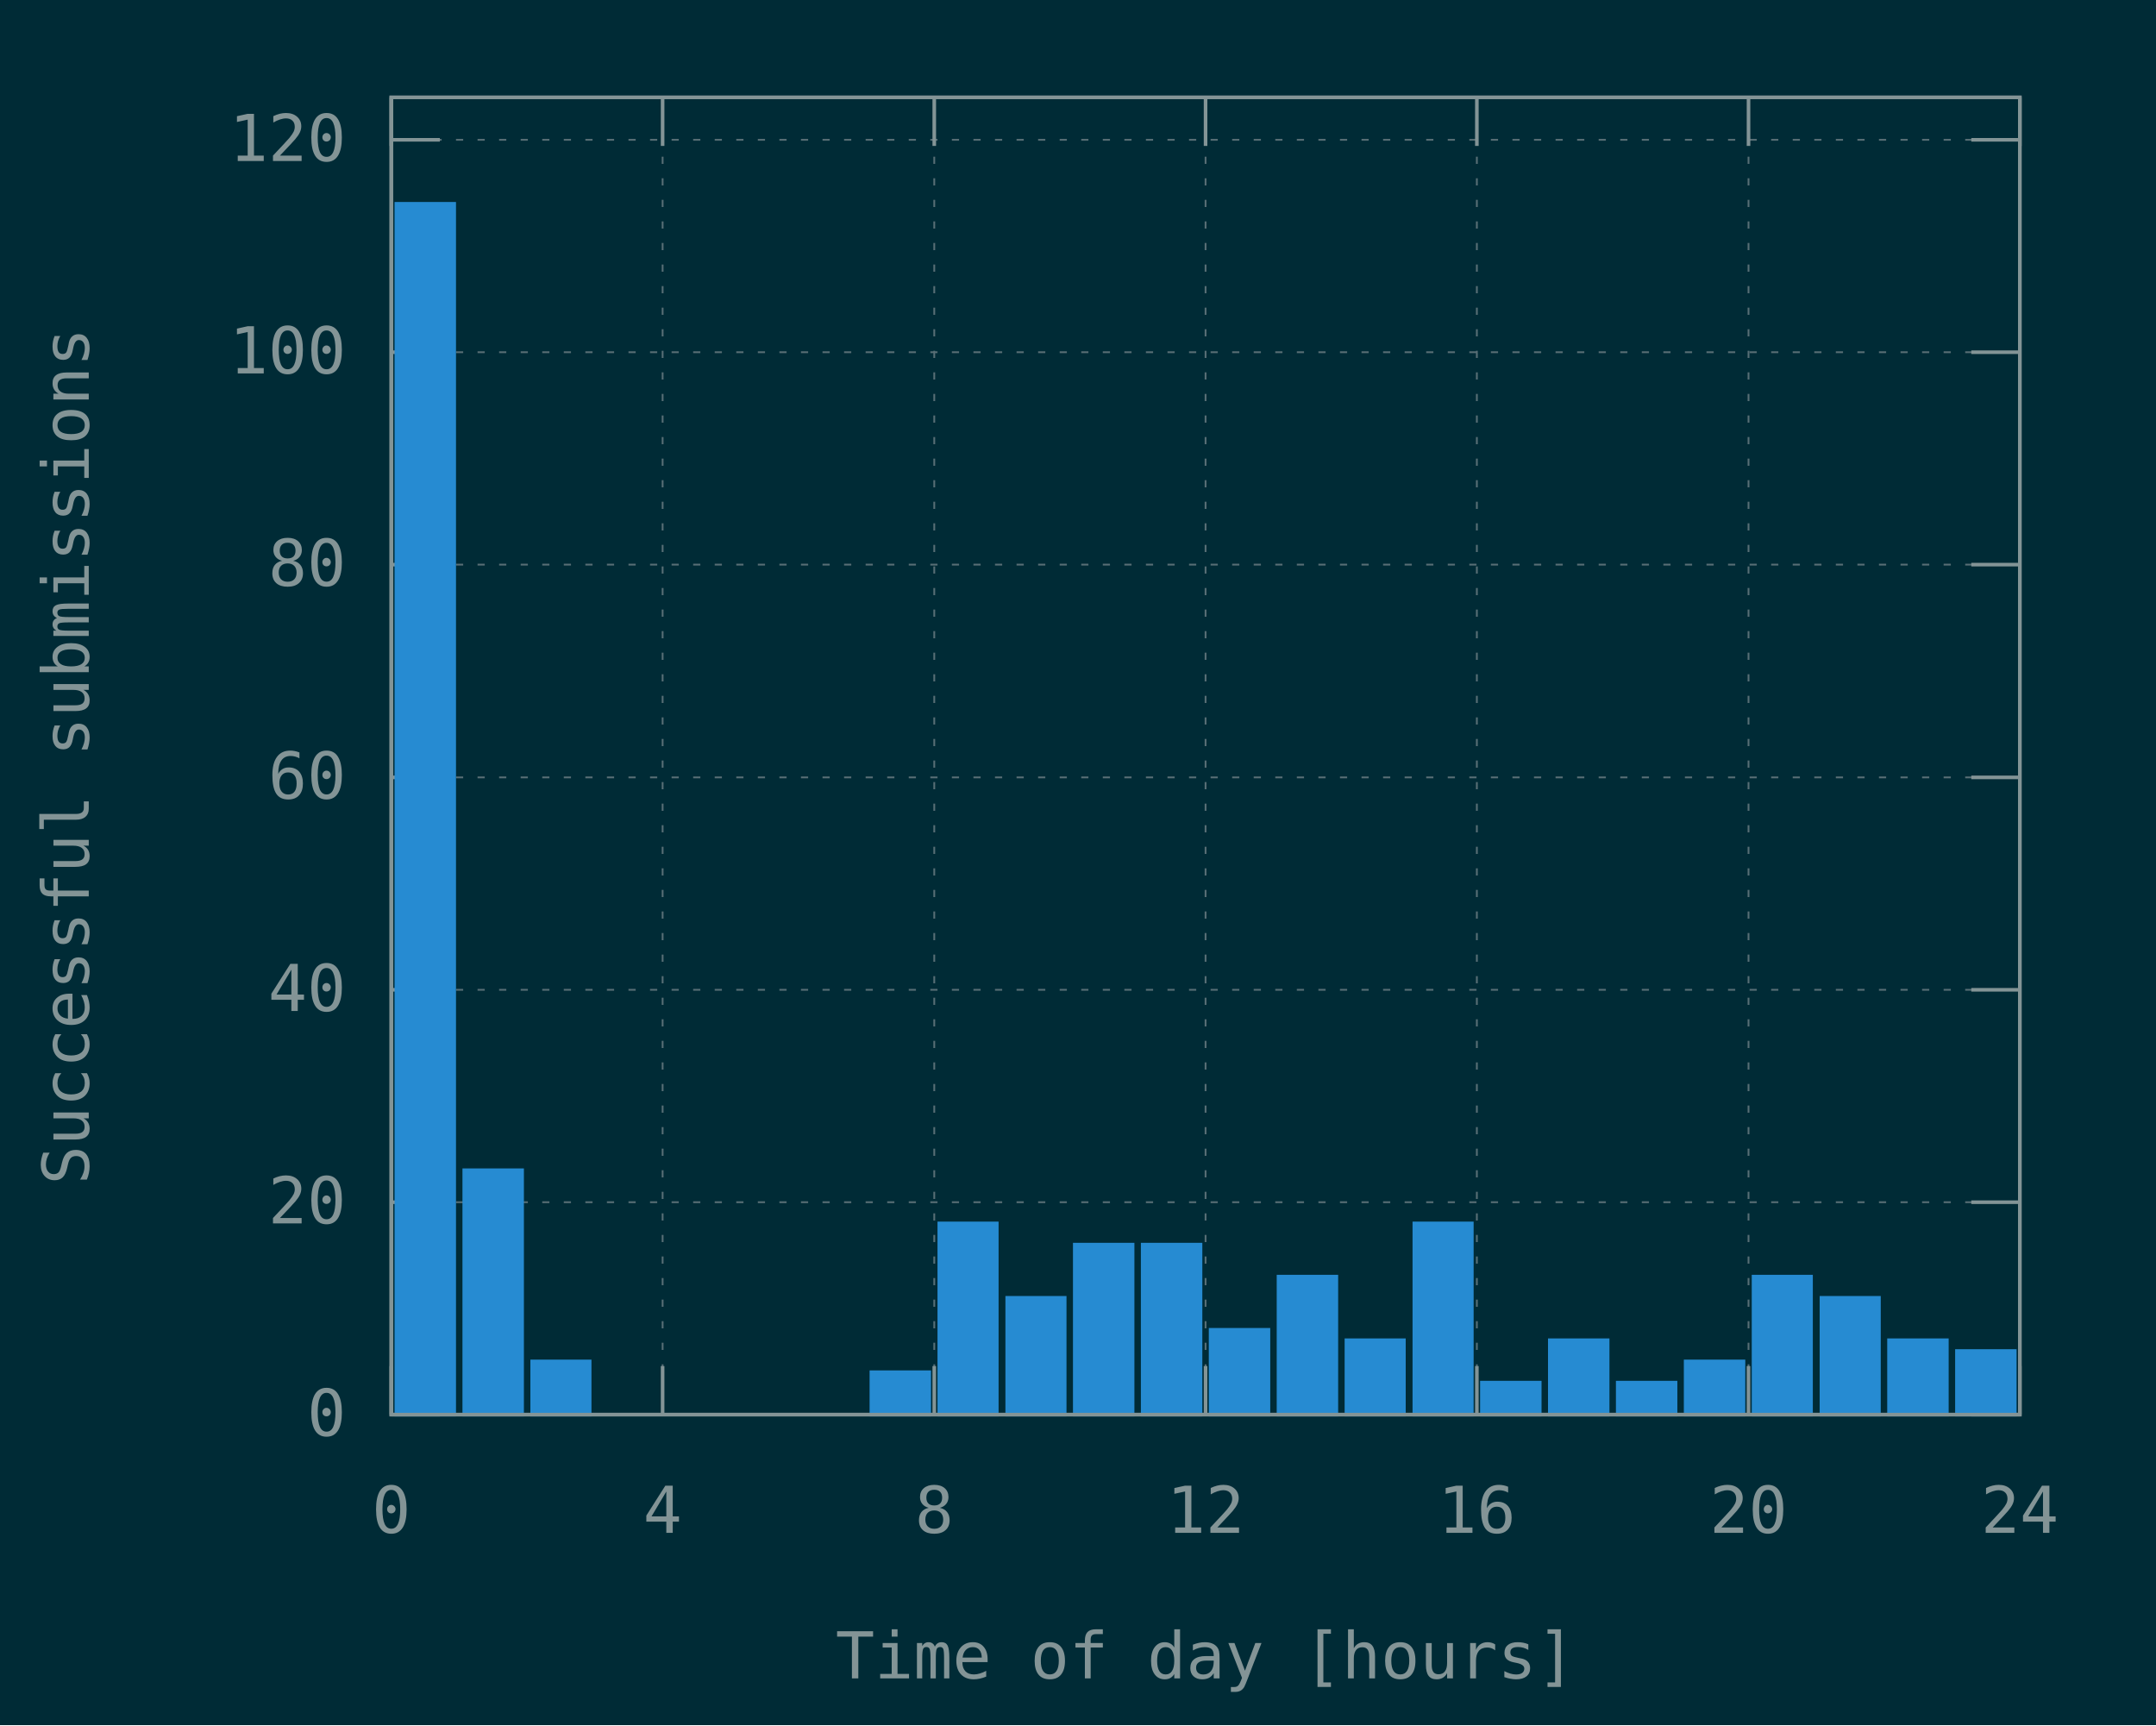
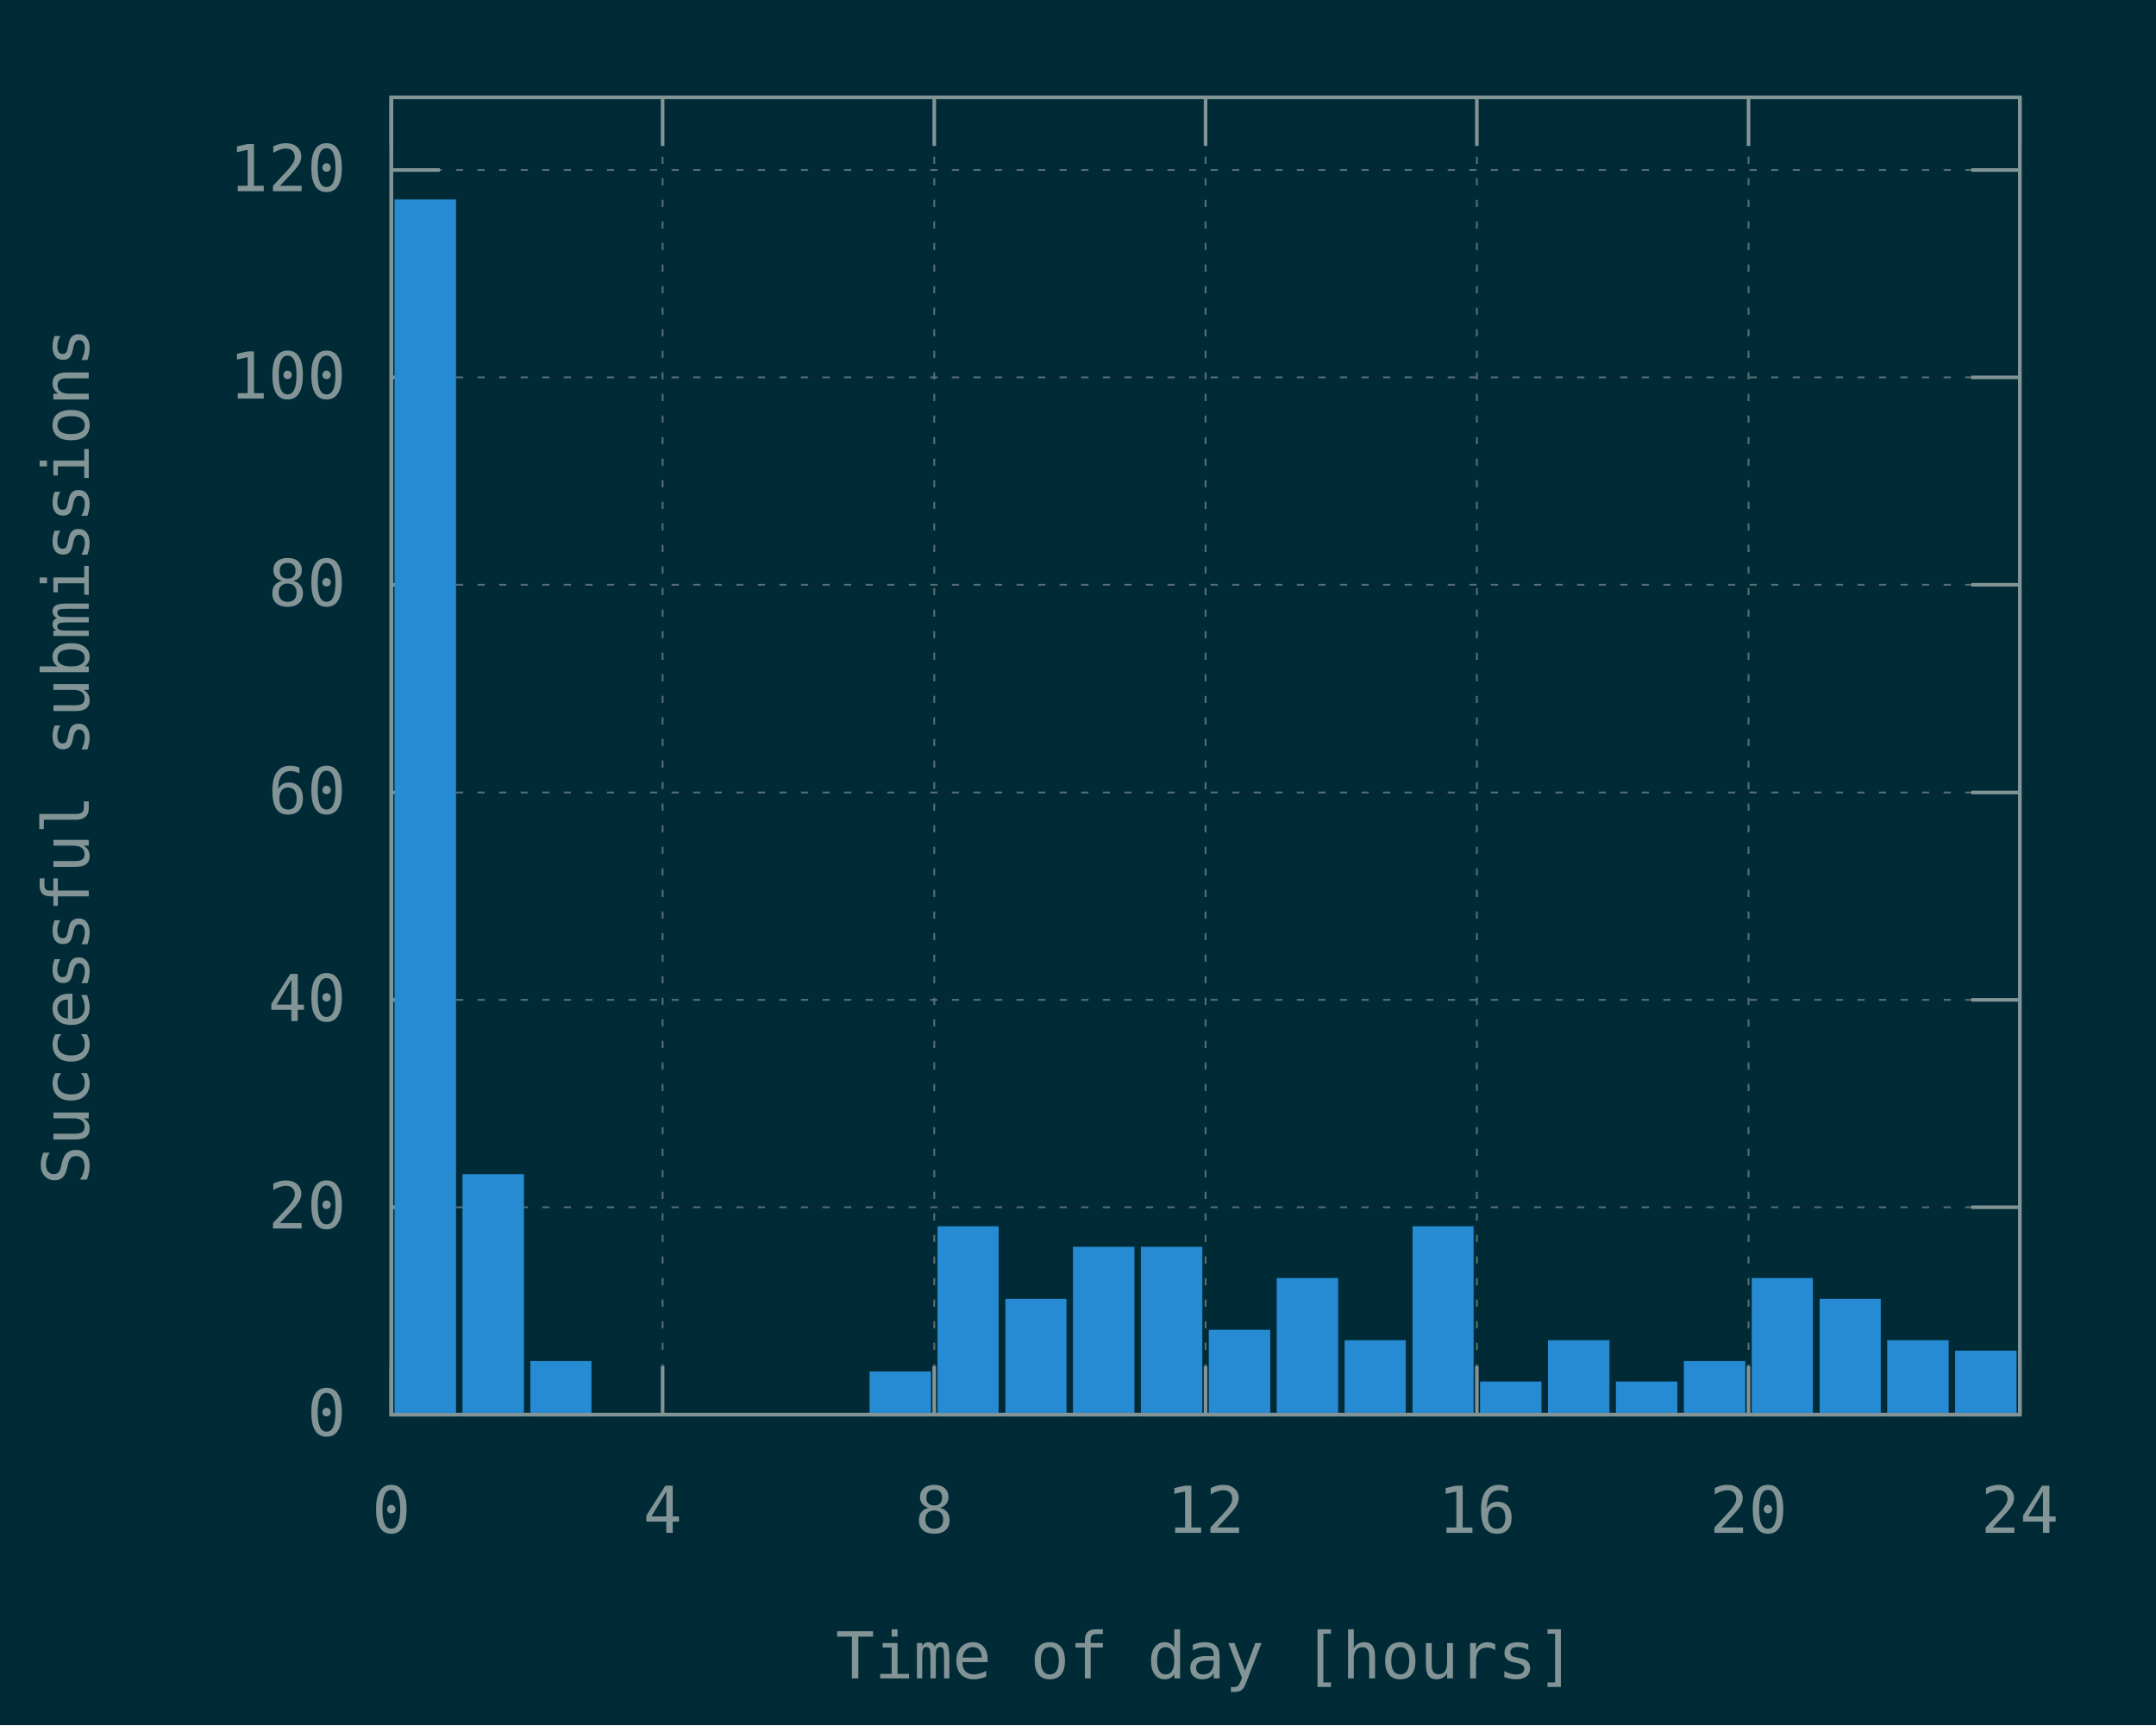
<svg xmlns="http://www.w3.org/2000/svg" xmlns:xlink="http://www.w3.org/1999/xlink" width="600" height="480" viewBox="0 0 600 480">
  <g id="gnuplot_canvas">
    <rect x="0" y="0" width="600" height="480" fill="#002b36" />
    <defs>
      <circle id="gpDot" r="0.5" stroke-width="0.5" stroke="currentColor" />
      <path id="gpPt0" stroke-width="0.148" stroke="currentColor" d="M-1,0 h2 M0,-1 v2" />
      <path id="gpPt1" stroke-width="0.148" stroke="currentColor" d="M-1,-1 L1,1 M1,-1 L-1,1" />
      <path id="gpPt2" stroke-width="0.148" stroke="currentColor" d="M-1,0 L1,0 M0,-1 L0,1 M-1,-1 L1,1 M-1,1 L1,-1" />
      <rect id="gpPt3" stroke-width="0.148" stroke="currentColor" x="-1" y="-1" width="2" height="2" />
      <rect id="gpPt4" stroke-width="0.148" stroke="currentColor" fill="currentColor" x="-1" y="-1" width="2" height="2" />
      <circle id="gpPt5" stroke-width="0.148" stroke="currentColor" cx="0" cy="0" r="1" />
      <use xlink:href="#gpPt5" id="gpPt6" fill="currentColor" stroke="none" />
      <path id="gpPt7" stroke-width="0.148" stroke="currentColor" d="M0,-1.33 L-1.33,0.67 L1.33,0.67 z" />
      <use xlink:href="#gpPt7" id="gpPt8" fill="currentColor" stroke="none" />
      <use xlink:href="#gpPt7" id="gpPt9" stroke="currentColor" transform="rotate(180)" />
      <use xlink:href="#gpPt9" id="gpPt10" fill="currentColor" stroke="none" />
      <use xlink:href="#gpPt3" id="gpPt11" stroke="currentColor" transform="rotate(45)" />
      <use xlink:href="#gpPt11" id="gpPt12" fill="currentColor" stroke="none" />
      <path id="gpPt13" stroke-width="0.148" stroke="currentColor" d="M0,1.330 L1.265,0.411 L0.782,-1.067 L-0.782,-1.076 L-1.265,0.411 z" />
      <use xlink:href="#gpPt13" id="gpPt14" fill="currentColor" stroke="none" />
      <filter id="textbox" filterUnits="objectBoundingBox" x="0" y="0" height="1" width="1">
        <feFlood flood-color="#002B36" flood-opacity="1" result="bgnd" />
        <feComposite in="SourceGraphic" in2="bgnd" operator="atop" />
      </filter>
      <filter id="greybox" filterUnits="objectBoundingBox" x="0" y="0" height="1" width="1">
        <feFlood flood-color="lightgrey" flood-opacity="1" result="grey" />
        <feComposite in="SourceGraphic" in2="grey" operator="atop" />
      </filter>
    </defs>
    <g fill="none" color="#002B36" stroke="currentColor" stroke-width="1.00" stroke-linecap="butt" stroke-linejoin="miter">
</g>
    <g fill="none" color="black" stroke="currentColor" stroke-width="1.00" stroke-linecap="butt" stroke-linejoin="miter">
</g>
    <g fill="none" color="black" stroke="rgb(131, 148, 150)" stroke-width="0.50" stroke-linecap="butt" stroke-linejoin="miter">
</g>
    <g fill="none" color="gray" stroke="currentColor" stroke-width="0.50" stroke-linecap="butt" stroke-linejoin="miter">
      <path stroke="rgb( 88, 110, 117)" stroke-dasharray="2,4" class="gridline" d="M108.9,393.6 L562.1,393.6  " />
    </g>
    <g fill="none" color="gray" stroke="rgb( 88, 110, 117)" stroke-width="1.00" stroke-linecap="butt" stroke-linejoin="miter">
</g>
    <g fill="none" color="black" stroke="currentColor" stroke-width="1.00" stroke-linecap="butt" stroke-linejoin="miter">
      <path stroke="rgb(131, 148, 150)" d="M108.9,393.6 L122.4,393.6 M562.1,393.6 L548.6,393.6  " />
      <g transform="translate(96.3,399.5)" stroke="none" fill="rgb(131,148,150)" font-family="Inconsolata" font-size="18.00" text-anchor="end">
        <text>
          <tspan font-family="Inconsolata"> 0</tspan>
        </text>
      </g>
    </g>
    <g fill="none" color="black" stroke="currentColor" stroke-width="1.00" stroke-linecap="butt" stroke-linejoin="miter">
</g>
    <g fill="none" color="black" stroke="rgb(131, 148, 150)" stroke-width="0.50" stroke-linecap="butt" stroke-linejoin="miter">
</g>
    <g fill="none" color="gray" stroke="currentColor" stroke-width="0.50" stroke-linecap="butt" stroke-linejoin="miter">
-       <path stroke="rgb( 88, 110, 117)" stroke-dasharray="2,4" class="gridline" d="M108.9,334.5 L562.1,334.5  " />
-     </g>
-     <g fill="none" color="gray" stroke="rgb( 88, 110, 117)" stroke-width="1.00" stroke-linecap="butt" stroke-linejoin="miter">
- </g>
-     <g fill="none" color="black" stroke="currentColor" stroke-width="1.00" stroke-linecap="butt" stroke-linejoin="miter">
-       <path stroke="rgb(131, 148, 150)" d="M108.9,334.5 L122.4,334.5 M562.1,334.5 L548.6,334.5  " />
-       <g transform="translate(96.3,340.4)" stroke="none" fill="rgb(131,148,150)" font-family="Inconsolata" font-size="18.00" text-anchor="end">
+       <path stroke="rgb( 88, 110, 117)" stroke-dasharray="2,4" class="gridline" d="M108.9,335.9 L562.1,335.9  " />
+     </g>
+     <g fill="none" color="gray" stroke="rgb( 88, 110, 117)" stroke-width="1.00" stroke-linecap="butt" stroke-linejoin="miter">
+ </g>
+     <g fill="none" color="black" stroke="currentColor" stroke-width="1.00" stroke-linecap="butt" stroke-linejoin="miter">
+       <path stroke="rgb(131, 148, 150)" d="M108.9,335.9 L122.4,335.9 M562.1,335.9 L548.6,335.9  " />
+       <g transform="translate(96.3,341.8)" stroke="none" fill="rgb(131,148,150)" font-family="Inconsolata" font-size="18.00" text-anchor="end">
        <text>
          <tspan font-family="Inconsolata"> 20</tspan>
        </text>
      </g>
    </g>
    <g fill="none" color="black" stroke="currentColor" stroke-width="1.00" stroke-linecap="butt" stroke-linejoin="miter">
</g>
    <g fill="none" color="black" stroke="rgb(131, 148, 150)" stroke-width="0.50" stroke-linecap="butt" stroke-linejoin="miter">
</g>
    <g fill="none" color="gray" stroke="currentColor" stroke-width="0.50" stroke-linecap="butt" stroke-linejoin="miter">
-       <path stroke="rgb( 88, 110, 117)" stroke-dasharray="2,4" class="gridline" d="M108.9,275.4 L562.1,275.4  " />
-     </g>
-     <g fill="none" color="gray" stroke="rgb( 88, 110, 117)" stroke-width="1.00" stroke-linecap="butt" stroke-linejoin="miter">
- </g>
-     <g fill="none" color="black" stroke="currentColor" stroke-width="1.00" stroke-linecap="butt" stroke-linejoin="miter">
-       <path stroke="rgb(131, 148, 150)" d="M108.9,275.4 L122.4,275.4 M562.1,275.4 L548.6,275.4  " />
-       <g transform="translate(96.3,281.3)" stroke="none" fill="rgb(131,148,150)" font-family="Inconsolata" font-size="18.00" text-anchor="end">
+       <path stroke="rgb( 88, 110, 117)" stroke-dasharray="2,4" class="gridline" d="M108.9,278.2 L562.1,278.2  " />
+     </g>
+     <g fill="none" color="gray" stroke="rgb( 88, 110, 117)" stroke-width="1.00" stroke-linecap="butt" stroke-linejoin="miter">
+ </g>
+     <g fill="none" color="black" stroke="currentColor" stroke-width="1.00" stroke-linecap="butt" stroke-linejoin="miter">
+       <path stroke="rgb(131, 148, 150)" d="M108.9,278.2 L122.4,278.2 M562.1,278.2 L548.6,278.2  " />
+       <g transform="translate(96.3,284.1)" stroke="none" fill="rgb(131,148,150)" font-family="Inconsolata" font-size="18.00" text-anchor="end">
        <text>
          <tspan font-family="Inconsolata"> 40</tspan>
        </text>
      </g>
    </g>
    <g fill="none" color="black" stroke="currentColor" stroke-width="1.00" stroke-linecap="butt" stroke-linejoin="miter">
</g>
    <g fill="none" color="black" stroke="rgb(131, 148, 150)" stroke-width="0.50" stroke-linecap="butt" stroke-linejoin="miter">
</g>
    <g fill="none" color="gray" stroke="currentColor" stroke-width="0.50" stroke-linecap="butt" stroke-linejoin="miter">
-       <path stroke="rgb( 88, 110, 117)" stroke-dasharray="2,4" class="gridline" d="M108.9,216.3 L562.1,216.3  " />
-     </g>
-     <g fill="none" color="gray" stroke="rgb( 88, 110, 117)" stroke-width="1.00" stroke-linecap="butt" stroke-linejoin="miter">
- </g>
-     <g fill="none" color="black" stroke="currentColor" stroke-width="1.00" stroke-linecap="butt" stroke-linejoin="miter">
-       <path stroke="rgb(131, 148, 150)" d="M108.9,216.3 L122.4,216.3 M562.1,216.3 L548.6,216.3  " />
-       <g transform="translate(96.3,222.2)" stroke="none" fill="rgb(131,148,150)" font-family="Inconsolata" font-size="18.00" text-anchor="end">
+       <path stroke="rgb( 88, 110, 117)" stroke-dasharray="2,4" class="gridline" d="M108.9,220.5 L562.1,220.5  " />
+     </g>
+     <g fill="none" color="gray" stroke="rgb( 88, 110, 117)" stroke-width="1.00" stroke-linecap="butt" stroke-linejoin="miter">
+ </g>
+     <g fill="none" color="black" stroke="currentColor" stroke-width="1.00" stroke-linecap="butt" stroke-linejoin="miter">
+       <path stroke="rgb(131, 148, 150)" d="M108.9,220.5 L122.4,220.5 M562.1,220.5 L548.6,220.5  " />
+       <g transform="translate(96.3,226.4)" stroke="none" fill="rgb(131,148,150)" font-family="Inconsolata" font-size="18.00" text-anchor="end">
        <text>
          <tspan font-family="Inconsolata"> 60</tspan>
        </text>
      </g>
    </g>
    <g fill="none" color="black" stroke="currentColor" stroke-width="1.00" stroke-linecap="butt" stroke-linejoin="miter">
</g>
    <g fill="none" color="black" stroke="rgb(131, 148, 150)" stroke-width="0.50" stroke-linecap="butt" stroke-linejoin="miter">
</g>
    <g fill="none" color="gray" stroke="currentColor" stroke-width="0.50" stroke-linecap="butt" stroke-linejoin="miter">
-       <path stroke="rgb( 88, 110, 117)" stroke-dasharray="2,4" class="gridline" d="M108.9,157.1 L562.1,157.1  " />
-     </g>
-     <g fill="none" color="gray" stroke="rgb( 88, 110, 117)" stroke-width="1.00" stroke-linecap="butt" stroke-linejoin="miter">
- </g>
-     <g fill="none" color="black" stroke="currentColor" stroke-width="1.00" stroke-linecap="butt" stroke-linejoin="miter">
-       <path stroke="rgb(131, 148, 150)" d="M108.9,157.1 L122.4,157.1 M562.1,157.1 L548.6,157.1  " />
-       <g transform="translate(96.3,163.0)" stroke="none" fill="rgb(131,148,150)" font-family="Inconsolata" font-size="18.00" text-anchor="end">
+       <path stroke="rgb( 88, 110, 117)" stroke-dasharray="2,4" class="gridline" d="M108.9,162.7 L562.1,162.7  " />
+     </g>
+     <g fill="none" color="gray" stroke="rgb( 88, 110, 117)" stroke-width="1.00" stroke-linecap="butt" stroke-linejoin="miter">
+ </g>
+     <g fill="none" color="black" stroke="currentColor" stroke-width="1.00" stroke-linecap="butt" stroke-linejoin="miter">
+       <path stroke="rgb(131, 148, 150)" d="M108.9,162.7 L122.4,162.7 M562.1,162.7 L548.6,162.7  " />
+       <g transform="translate(96.3,168.6)" stroke="none" fill="rgb(131,148,150)" font-family="Inconsolata" font-size="18.00" text-anchor="end">
        <text>
          <tspan font-family="Inconsolata"> 80</tspan>
        </text>
      </g>
    </g>
    <g fill="none" color="black" stroke="currentColor" stroke-width="1.00" stroke-linecap="butt" stroke-linejoin="miter">
</g>
    <g fill="none" color="black" stroke="rgb(131, 148, 150)" stroke-width="0.50" stroke-linecap="butt" stroke-linejoin="miter">
</g>
    <g fill="none" color="gray" stroke="currentColor" stroke-width="0.50" stroke-linecap="butt" stroke-linejoin="miter">
-       <path stroke="rgb( 88, 110, 117)" stroke-dasharray="2,4" class="gridline" d="M108.9,98.0 L562.1,98.0  " />
-     </g>
-     <g fill="none" color="gray" stroke="rgb( 88, 110, 117)" stroke-width="1.00" stroke-linecap="butt" stroke-linejoin="miter">
- </g>
-     <g fill="none" color="black" stroke="currentColor" stroke-width="1.00" stroke-linecap="butt" stroke-linejoin="miter">
-       <path stroke="rgb(131, 148, 150)" d="M108.9,98.0 L122.4,98.0 M562.1,98.0 L548.6,98.0  " />
-       <g transform="translate(96.3,103.9)" stroke="none" fill="rgb(131,148,150)" font-family="Inconsolata" font-size="18.00" text-anchor="end">
+       <path stroke="rgb( 88, 110, 117)" stroke-dasharray="2,4" class="gridline" d="M108.9,105.0 L562.1,105.0  " />
+     </g>
+     <g fill="none" color="gray" stroke="rgb( 88, 110, 117)" stroke-width="1.00" stroke-linecap="butt" stroke-linejoin="miter">
+ </g>
+     <g fill="none" color="black" stroke="currentColor" stroke-width="1.00" stroke-linecap="butt" stroke-linejoin="miter">
+       <path stroke="rgb(131, 148, 150)" d="M108.9,105.0 L122.4,105.0 M562.1,105.0 L548.6,105.0  " />
+       <g transform="translate(96.3,110.9)" stroke="none" fill="rgb(131,148,150)" font-family="Inconsolata" font-size="18.00" text-anchor="end">
        <text>
          <tspan font-family="Inconsolata"> 100</tspan>
        </text>
      </g>
    </g>
    <g fill="none" color="black" stroke="currentColor" stroke-width="1.00" stroke-linecap="butt" stroke-linejoin="miter">
</g>
    <g fill="none" color="black" stroke="rgb(131, 148, 150)" stroke-width="0.50" stroke-linecap="butt" stroke-linejoin="miter">
</g>
    <g fill="none" color="gray" stroke="currentColor" stroke-width="0.50" stroke-linecap="butt" stroke-linejoin="miter">
-       <path stroke="rgb( 88, 110, 117)" stroke-dasharray="2,4" class="gridline" d="M108.9,38.9 L562.1,38.9  " />
-     </g>
-     <g fill="none" color="gray" stroke="rgb( 88, 110, 117)" stroke-width="1.00" stroke-linecap="butt" stroke-linejoin="miter">
- </g>
-     <g fill="none" color="black" stroke="currentColor" stroke-width="1.00" stroke-linecap="butt" stroke-linejoin="miter">
-       <path stroke="rgb(131, 148, 150)" d="M108.9,38.9 L122.4,38.9 M562.1,38.9 L548.6,38.9  " />
-       <g transform="translate(96.3,44.8)" stroke="none" fill="rgb(131,148,150)" font-family="Inconsolata" font-size="18.00" text-anchor="end">
+       <path stroke="rgb( 88, 110, 117)" stroke-dasharray="2,4" class="gridline" d="M108.9,47.3 L562.1,47.3  " />
+     </g>
+     <g fill="none" color="gray" stroke="rgb( 88, 110, 117)" stroke-width="1.00" stroke-linecap="butt" stroke-linejoin="miter">
+ </g>
+     <g fill="none" color="black" stroke="currentColor" stroke-width="1.00" stroke-linecap="butt" stroke-linejoin="miter">
+       <path stroke="rgb(131, 148, 150)" d="M108.9,47.3 L122.4,47.3 M562.1,47.3 L548.6,47.3  " />
+       <g transform="translate(96.3,53.2)" stroke="none" fill="rgb(131,148,150)" font-family="Inconsolata" font-size="18.00" text-anchor="end">
        <text>
          <tspan font-family="Inconsolata"> 120</tspan>
        </text>
      </g>
    </g>
    <g fill="none" color="black" stroke="currentColor" stroke-width="1.00" stroke-linecap="butt" stroke-linejoin="miter">
</g>
    <g fill="none" color="black" stroke="rgb(131, 148, 150)" stroke-width="0.50" stroke-linecap="butt" stroke-linejoin="miter">
</g>
    <g fill="none" color="gray" stroke="currentColor" stroke-width="0.50" stroke-linecap="butt" stroke-linejoin="miter">
      <path stroke="rgb( 88, 110, 117)" stroke-dasharray="2,4" class="gridline" d="M108.9,393.6 L108.9,27.1  " />
    </g>
    <g fill="none" color="gray" stroke="rgb( 88, 110, 117)" stroke-width="1.00" stroke-linecap="butt" stroke-linejoin="miter">
</g>
    <g fill="none" color="black" stroke="currentColor" stroke-width="1.00" stroke-linecap="butt" stroke-linejoin="miter">
      <path stroke="rgb(131, 148, 150)" d="M108.9,393.6 L108.9,380.1 M108.9,27.1 L108.9,40.6  " />
      <g transform="translate(108.9,426.5)" stroke="none" fill="rgb(131,148,150)" font-family="Inconsolata" font-size="18.00" text-anchor="middle">
        <text>
          <tspan font-family="Inconsolata"> 0</tspan>
        </text>
      </g>
    </g>
    <g fill="none" color="black" stroke="currentColor" stroke-width="1.00" stroke-linecap="butt" stroke-linejoin="miter">
</g>
    <g fill="none" color="black" stroke="rgb(131, 148, 150)" stroke-width="0.50" stroke-linecap="butt" stroke-linejoin="miter">
</g>
    <g fill="none" color="gray" stroke="currentColor" stroke-width="0.50" stroke-linecap="butt" stroke-linejoin="miter">
      <path stroke="rgb( 88, 110, 117)" stroke-dasharray="2,4" class="gridline" d="M184.4,393.6 L184.4,27.1  " />
    </g>
    <g fill="none" color="gray" stroke="rgb( 88, 110, 117)" stroke-width="1.00" stroke-linecap="butt" stroke-linejoin="miter">
</g>
    <g fill="none" color="black" stroke="currentColor" stroke-width="1.00" stroke-linecap="butt" stroke-linejoin="miter">
      <path stroke="rgb(131, 148, 150)" d="M184.4,393.6 L184.4,380.1 M184.4,27.1 L184.4,40.6  " />
      <g transform="translate(184.4,426.5)" stroke="none" fill="rgb(131,148,150)" font-family="Inconsolata" font-size="18.00" text-anchor="middle">
        <text>
          <tspan font-family="Inconsolata"> 4</tspan>
        </text>
      </g>
    </g>
    <g fill="none" color="black" stroke="currentColor" stroke-width="1.00" stroke-linecap="butt" stroke-linejoin="miter">
</g>
    <g fill="none" color="black" stroke="rgb(131, 148, 150)" stroke-width="0.50" stroke-linecap="butt" stroke-linejoin="miter">
</g>
    <g fill="none" color="gray" stroke="currentColor" stroke-width="0.50" stroke-linecap="butt" stroke-linejoin="miter">
      <path stroke="rgb( 88, 110, 117)" stroke-dasharray="2,4" class="gridline" d="M260.0,393.6 L260.0,27.1  " />
    </g>
    <g fill="none" color="gray" stroke="rgb( 88, 110, 117)" stroke-width="1.00" stroke-linecap="butt" stroke-linejoin="miter">
</g>
    <g fill="none" color="black" stroke="currentColor" stroke-width="1.00" stroke-linecap="butt" stroke-linejoin="miter">
      <path stroke="rgb(131, 148, 150)" d="M260.0,393.6 L260.0,380.1 M260.0,27.1 L260.0,40.6  " />
      <g transform="translate(260.0,426.5)" stroke="none" fill="rgb(131,148,150)" font-family="Inconsolata" font-size="18.00" text-anchor="middle">
        <text>
          <tspan font-family="Inconsolata"> 8</tspan>
        </text>
      </g>
    </g>
    <g fill="none" color="black" stroke="currentColor" stroke-width="1.00" stroke-linecap="butt" stroke-linejoin="miter">
</g>
    <g fill="none" color="black" stroke="rgb(131, 148, 150)" stroke-width="0.50" stroke-linecap="butt" stroke-linejoin="miter">
</g>
    <g fill="none" color="gray" stroke="currentColor" stroke-width="0.50" stroke-linecap="butt" stroke-linejoin="miter">
      <path stroke="rgb( 88, 110, 117)" stroke-dasharray="2,4" class="gridline" d="M335.5,393.6 L335.5,27.1  " />
    </g>
    <g fill="none" color="gray" stroke="rgb( 88, 110, 117)" stroke-width="1.00" stroke-linecap="butt" stroke-linejoin="miter">
</g>
    <g fill="none" color="black" stroke="currentColor" stroke-width="1.00" stroke-linecap="butt" stroke-linejoin="miter">
      <path stroke="rgb(131, 148, 150)" d="M335.5,393.6 L335.5,380.1 M335.5,27.1 L335.5,40.6  " />
      <g transform="translate(335.5,426.5)" stroke="none" fill="rgb(131,148,150)" font-family="Inconsolata" font-size="18.00" text-anchor="middle">
        <text>
          <tspan font-family="Inconsolata"> 12</tspan>
        </text>
      </g>
    </g>
    <g fill="none" color="black" stroke="currentColor" stroke-width="1.00" stroke-linecap="butt" stroke-linejoin="miter">
</g>
    <g fill="none" color="black" stroke="rgb(131, 148, 150)" stroke-width="0.50" stroke-linecap="butt" stroke-linejoin="miter">
</g>
    <g fill="none" color="gray" stroke="currentColor" stroke-width="0.50" stroke-linecap="butt" stroke-linejoin="miter">
      <path stroke="rgb( 88, 110, 117)" stroke-dasharray="2,4" class="gridline" d="M411.0,393.6 L411.0,27.1  " />
    </g>
    <g fill="none" color="gray" stroke="rgb( 88, 110, 117)" stroke-width="1.00" stroke-linecap="butt" stroke-linejoin="miter">
</g>
    <g fill="none" color="black" stroke="currentColor" stroke-width="1.00" stroke-linecap="butt" stroke-linejoin="miter">
      <path stroke="rgb(131, 148, 150)" d="M411.0,393.6 L411.0,380.1 M411.0,27.1 L411.0,40.6  " />
      <g transform="translate(411.0,426.5)" stroke="none" fill="rgb(131,148,150)" font-family="Inconsolata" font-size="18.00" text-anchor="middle">
        <text>
          <tspan font-family="Inconsolata"> 16</tspan>
        </text>
      </g>
    </g>
    <g fill="none" color="black" stroke="currentColor" stroke-width="1.00" stroke-linecap="butt" stroke-linejoin="miter">
</g>
    <g fill="none" color="black" stroke="rgb(131, 148, 150)" stroke-width="0.50" stroke-linecap="butt" stroke-linejoin="miter">
</g>
    <g fill="none" color="gray" stroke="currentColor" stroke-width="0.50" stroke-linecap="butt" stroke-linejoin="miter">
      <path stroke="rgb( 88, 110, 117)" stroke-dasharray="2,4" class="gridline" d="M486.6,393.6 L486.6,40.6 L486.6,27.1  " />
    </g>
    <g fill="none" color="gray" stroke="rgb( 88, 110, 117)" stroke-width="1.00" stroke-linecap="butt" stroke-linejoin="miter">
</g>
    <g fill="none" color="black" stroke="currentColor" stroke-width="1.00" stroke-linecap="butt" stroke-linejoin="miter">
      <path stroke="rgb(131, 148, 150)" d="M486.6,393.6 L486.6,380.1 M486.6,27.1 L486.6,40.6  " />
      <g transform="translate(486.6,426.5)" stroke="none" fill="rgb(131,148,150)" font-family="Inconsolata" font-size="18.00" text-anchor="middle">
        <text>
          <tspan font-family="Inconsolata"> 20</tspan>
        </text>
      </g>
    </g>
    <g fill="none" color="black" stroke="currentColor" stroke-width="1.00" stroke-linecap="butt" stroke-linejoin="miter">
</g>
    <g fill="none" color="black" stroke="rgb(131, 148, 150)" stroke-width="0.50" stroke-linecap="butt" stroke-linejoin="miter">
</g>
    <g fill="none" color="gray" stroke="currentColor" stroke-width="0.50" stroke-linecap="butt" stroke-linejoin="miter">
      <path stroke="rgb( 88, 110, 117)" stroke-dasharray="2,4" class="gridline" d="M562.1,393.6 L562.1,27.1  " />
    </g>
    <g fill="none" color="gray" stroke="rgb( 88, 110, 117)" stroke-width="1.00" stroke-linecap="butt" stroke-linejoin="miter">
</g>
    <g fill="none" color="black" stroke="currentColor" stroke-width="1.00" stroke-linecap="butt" stroke-linejoin="miter">
      <path stroke="rgb(131, 148, 150)" d="M562.1,393.6 L562.1,380.1 M562.1,27.1 L562.1,40.6  " />
      <g transform="translate(562.1,426.5)" stroke="none" fill="rgb(131,148,150)" font-family="Inconsolata" font-size="18.00" text-anchor="middle">
        <text>
          <tspan font-family="Inconsolata"> 24</tspan>
        </text>
      </g>
    </g>
    <g fill="none" color="black" stroke="currentColor" stroke-width="1.00" stroke-linecap="butt" stroke-linejoin="miter">
</g>
    <g fill="none" color="black" stroke="currentColor" stroke-width="1.00" stroke-linecap="butt" stroke-linejoin="miter">
      <path stroke="rgb(131, 148, 150)" d="M108.9,27.1 L108.9,393.6 L562.1,393.6 L562.1,27.1 L108.9,27.1 Z  " />
    </g>
    <g fill="none" color="black" stroke="currentColor" stroke-width="1.00" stroke-linecap="butt" stroke-linejoin="miter">
      <g transform="translate(24.7,210.4) rotate(270)" stroke="none" fill="rgb(131,148,150)" font-family="Inconsolata" font-size="18.00" text-anchor="middle">
        <text>
          <tspan font-family="Inconsolata">Successful submissions</tspan>
        </text>
      </g>
    </g>
    <g fill="none" color="black" stroke="currentColor" stroke-width="1.00" stroke-linecap="butt" stroke-linejoin="miter">
      <g transform="translate(335.5,467.0)" stroke="none" fill="rgb(131,148,150)" font-family="Inconsolata" font-size="18.00" text-anchor="middle">
        <text>
          <tspan font-family="Inconsolata">Time of day [hours]</tspan>
        </text>
      </g>
    </g>
    <g fill="none" color="black" stroke="currentColor" stroke-width="1.00" stroke-linecap="butt" stroke-linejoin="miter">
</g>
    <g id="gnuplot_plot_1">
      <g fill="none" color="black" stroke="currentColor" stroke-width="1.00" stroke-linecap="butt" stroke-linejoin="miter">
        <g stroke="none" shape-rendering="crispEdges">
-           <polygon fill="rgb( 38, 139, 210)" points="110.3,393.6 126.5,393.6 126.5,56.6 110.3,56.6 " />
-         </g>
-         <path stroke="rgb( 38, 139, 210)" d="M110.3,393.6 L110.3,56.7 L126.4,56.7 L126.4,393.6 L110.3,393.6 Z  " />
-         <g stroke="none" shape-rendering="crispEdges">
-           <polygon fill="rgb( 38, 139, 210)" points="129.2,393.6 145.4,393.6 145.4,325.5 129.2,325.5 " />
-         </g>
-         <path stroke="rgb( 38, 139, 210)" d="M129.2,393.6 L129.2,325.6 L145.3,325.6 L145.3,393.6 L129.2,393.6 Z  " />
-         <g stroke="none" shape-rendering="crispEdges">
-           <polygon fill="rgb( 38, 139, 210)" points="148.1,393.6 164.2,393.6 164.2,378.7 148.1,378.7 " />
-         </g>
-         <path stroke="rgb( 38, 139, 210)" d="M148.1,393.6 L148.1,378.8 L164.1,378.8 L164.1,393.6 L148.1,393.6 Z  " />
-         <g stroke="none" shape-rendering="crispEdges">
-           <polygon fill="rgb( 38, 139, 210)" points="242.5,393.6 258.7,393.6 258.7,381.7 242.5,381.7 " />
-         </g>
-         <path stroke="rgb( 38, 139, 210)" d="M242.5,393.6 L242.5,381.8 L258.6,381.8 L258.6,393.6 L242.5,393.6 Z  " />
-         <g stroke="none" shape-rendering="crispEdges">
-           <polygon fill="rgb( 38, 139, 210)" points="261.4,393.6 277.5,393.6 277.5,340.3 261.4,340.3 " />
-         </g>
-         <path stroke="rgb( 38, 139, 210)" d="M261.4,393.6 L261.4,340.4 L277.4,340.4 L277.4,393.6 L261.4,393.6 Z  " />
-         <g stroke="none" shape-rendering="crispEdges">
-           <polygon fill="rgb( 38, 139, 210)" points="280.3,393.6 296.4,393.6 296.4,361.0 280.3,361.0 " />
-         </g>
-         <path stroke="rgb( 38, 139, 210)" d="M280.3,393.6 L280.3,361.1 L296.3,361.1 L296.3,393.6 L280.3,393.6 Z  " />
-         <g stroke="none" shape-rendering="crispEdges">
-           <polygon fill="rgb( 38, 139, 210)" points="299.1,393.6 315.3,393.6 315.3,346.2 299.1,346.2 " />
-         </g>
-         <path stroke="rgb( 38, 139, 210)" d="M299.1,393.6 L299.1,346.3 L315.2,346.3 L315.2,393.6 L299.1,393.6 Z  " />
-         <g stroke="none" shape-rendering="crispEdges">
-           <polygon fill="rgb( 38, 139, 210)" points="318.0,393.6 334.2,393.6 334.2,346.2 318.0,346.2 " />
-         </g>
-         <path stroke="rgb( 38, 139, 210)" d="M318.0,393.6 L318.0,346.3 L334.1,346.3 L334.1,393.6 L318.0,393.6 Z  " />
-         <g stroke="none" shape-rendering="crispEdges">
-           <polygon fill="rgb( 38, 139, 210)" points="336.9,393.6 353.1,393.6 353.1,369.9 336.9,369.9 " />
-         </g>
-         <path stroke="rgb( 38, 139, 210)" d="M336.9,393.6 L336.9,370.0 L353.0,370.0 L353.0,393.6 L336.9,393.6 Z  " />
-         <g stroke="none" shape-rendering="crispEdges">
-           <polygon fill="rgb( 38, 139, 210)" points="355.8,393.6 372.0,393.6 372.0,355.1 355.8,355.1 " />
-         </g>
-         <path stroke="rgb( 38, 139, 210)" d="M355.8,393.6 L355.8,355.2 L371.9,355.2 L371.9,393.6 L355.8,393.6 Z  " />
-         <g stroke="none" shape-rendering="crispEdges">
-           <polygon fill="rgb( 38, 139, 210)" points="374.7,393.6 390.8,393.6 390.8,372.8 374.7,372.8 " />
-         </g>
-         <path stroke="rgb( 38, 139, 210)" d="M374.7,393.6 L374.7,372.9 L390.7,372.9 L390.7,393.6 L374.7,393.6 Z  " />
-         <g stroke="none" shape-rendering="crispEdges">
-           <polygon fill="rgb( 38, 139, 210)" points="393.6,393.6 409.7,393.6 409.7,340.3 393.6,340.3 " />
-         </g>
-         <path stroke="rgb( 38, 139, 210)" d="M393.6,393.6 L393.6,340.4 L409.6,340.4 L409.6,393.6 L393.6,393.6 Z  " />
-         <g stroke="none" shape-rendering="crispEdges">
-           <polygon fill="rgb( 38, 139, 210)" points="412.4,393.6 428.6,393.6 428.6,384.6 412.4,384.6 " />
-         </g>
-         <path stroke="rgb( 38, 139, 210)" d="M412.4,393.6 L412.4,384.7 L428.5,384.7 L428.5,393.6 L412.4,393.6 Z  " />
-         <g stroke="none" shape-rendering="crispEdges">
-           <polygon fill="rgb( 38, 139, 210)" points="431.3,393.6 447.5,393.6 447.5,372.8 431.3,372.8 " />
-         </g>
-         <path stroke="rgb( 38, 139, 210)" d="M431.3,393.6 L431.3,372.9 L447.4,372.9 L447.4,393.6 L431.3,393.6 Z  " />
-         <g stroke="none" shape-rendering="crispEdges">
-           <polygon fill="rgb( 38, 139, 210)" points="450.2,393.6 466.4,393.6 466.4,384.6 450.2,384.6 " />
-         </g>
-         <path stroke="rgb( 38, 139, 210)" d="M450.2,393.6 L450.2,384.7 L466.3,384.7 L466.3,393.6 L450.2,393.6 Z  " />
-         <g stroke="none" shape-rendering="crispEdges">
-           <polygon fill="rgb( 38, 139, 210)" points="469.1,393.6 485.3,393.6 485.3,378.7 469.1,378.7 " />
-         </g>
-         <path stroke="rgb( 38, 139, 210)" d="M469.1,393.6 L469.1,378.8 L485.2,378.8 L485.2,393.6 L469.1,393.6 Z  " />
-         <g stroke="none" shape-rendering="crispEdges">
-           <polygon fill="rgb( 38, 139, 210)" points="488.0,393.6 504.1,393.6 504.1,355.1 488.0,355.1 " />
-         </g>
-         <path stroke="rgb( 38, 139, 210)" d="M488.0,393.6 L488.0,355.2 L504.0,355.2 L504.0,393.6 L488.0,393.6 Z  " />
-         <g stroke="none" shape-rendering="crispEdges">
-           <polygon fill="rgb( 38, 139, 210)" points="506.9,393.6 523.0,393.6 523.0,361.0 506.9,361.0 " />
-         </g>
-         <path stroke="rgb( 38, 139, 210)" d="M506.9,393.6 L506.9,361.1 L522.9,361.1 L522.9,393.6 L506.9,393.6 Z  " />
-         <g stroke="none" shape-rendering="crispEdges">
-           <polygon fill="rgb( 38, 139, 210)" points="525.7,393.6 541.9,393.6 541.9,372.8 525.7,372.8 " />
-         </g>
-         <path stroke="rgb( 38, 139, 210)" d="M525.7,393.6 L525.7,372.9 L541.8,372.9 L541.8,393.6 L525.7,393.6 Z  " />
-         <g stroke="none" shape-rendering="crispEdges">
-           <polygon fill="rgb( 38, 139, 210)" points="544.6,393.6 560.8,393.6 560.8,375.8 544.6,375.8 " />
-         </g>
-         <path stroke="rgb( 38, 139, 210)" d="M544.6,393.6 L544.6,375.9 L560.7,375.9 L560.7,393.6 L544.6,393.6 Z  " />
+           <polygon fill="rgb( 38, 139, 210)" points="110.3,393.6 126.5,393.6 126.5,55.9 110.3,55.9 " />
+         </g>
+         <path stroke="rgb( 38, 139, 210)" d="M110.3,393.6 L110.3,56.0 L126.4,56.0 L126.4,393.6 L110.3,393.6 Z  " />
+         <g stroke="none" shape-rendering="crispEdges">
+           <polygon fill="rgb( 38, 139, 210)" points="129.2,393.6 145.4,393.6 145.4,327.1 129.2,327.1 " />
+         </g>
+         <path stroke="rgb( 38, 139, 210)" d="M129.2,393.6 L129.2,327.2 L145.3,327.2 L145.3,393.6 L129.2,393.6 Z  " />
+         <g stroke="none" shape-rendering="crispEdges">
+           <polygon fill="rgb( 38, 139, 210)" points="148.1,393.6 164.2,393.6 164.2,379.1 148.1,379.1 " />
+         </g>
+         <path stroke="rgb( 38, 139, 210)" d="M148.1,393.6 L148.1,379.2 L164.1,379.2 L164.1,393.6 L148.1,393.6 Z  " />
+         <g stroke="none" shape-rendering="crispEdges">
+           <polygon fill="rgb( 38, 139, 210)" points="242.5,393.6 258.7,393.6 258.7,382.0 242.5,382.0 " />
+         </g>
+         <path stroke="rgb( 38, 139, 210)" d="M242.5,393.6 L242.5,382.1 L258.6,382.1 L258.6,393.6 L242.5,393.6 Z  " />
+         <g stroke="none" shape-rendering="crispEdges">
+           <polygon fill="rgb( 38, 139, 210)" points="261.4,393.6 277.5,393.6 277.5,341.6 261.4,341.6 " />
+         </g>
+         <path stroke="rgb( 38, 139, 210)" d="M261.4,393.6 L261.4,341.7 L277.4,341.7 L277.4,393.6 L261.4,393.6 Z  " />
+         <g stroke="none" shape-rendering="crispEdges">
+           <polygon fill="rgb( 38, 139, 210)" points="280.3,393.6 296.4,393.6 296.4,361.8 280.3,361.8 " />
+         </g>
+         <path stroke="rgb( 38, 139, 210)" d="M280.3,393.6 L280.3,361.9 L296.3,361.9 L296.3,393.6 L280.3,393.6 Z  " />
+         <g stroke="none" shape-rendering="crispEdges">
+           <polygon fill="rgb( 38, 139, 210)" points="299.1,393.6 315.3,393.6 315.3,347.3 299.1,347.3 " />
+         </g>
+         <path stroke="rgb( 38, 139, 210)" d="M299.1,393.6 L299.1,347.4 L315.2,347.4 L315.2,393.6 L299.1,393.6 Z  " />
+         <g stroke="none" shape-rendering="crispEdges">
+           <polygon fill="rgb( 38, 139, 210)" points="318.0,393.6 334.2,393.6 334.2,347.3 318.0,347.3 " />
+         </g>
+         <path stroke="rgb( 38, 139, 210)" d="M318.0,393.6 L318.0,347.4 L334.1,347.4 L334.1,393.6 L318.0,393.6 Z  " />
+         <g stroke="none" shape-rendering="crispEdges">
+           <polygon fill="rgb( 38, 139, 210)" points="336.9,393.6 353.1,393.6 353.1,370.4 336.9,370.4 " />
+         </g>
+         <path stroke="rgb( 38, 139, 210)" d="M336.9,393.6 L336.9,370.5 L353.0,370.5 L353.0,393.6 L336.9,393.6 Z  " />
+         <g stroke="none" shape-rendering="crispEdges">
+           <polygon fill="rgb( 38, 139, 210)" points="355.8,393.6 372.0,393.6 372.0,356.0 355.8,356.0 " />
+         </g>
+         <path stroke="rgb( 38, 139, 210)" d="M355.8,393.6 L355.8,356.1 L371.9,356.1 L371.9,393.6 L355.8,393.6 Z  " />
+         <g stroke="none" shape-rendering="crispEdges">
+           <polygon fill="rgb( 38, 139, 210)" points="374.7,393.6 390.8,393.6 390.8,373.3 374.7,373.3 " />
+         </g>
+         <path stroke="rgb( 38, 139, 210)" d="M374.7,393.6 L374.7,373.4 L390.7,373.4 L390.7,393.6 L374.7,393.6 Z  " />
+         <g stroke="none" shape-rendering="crispEdges">
+           <polygon fill="rgb( 38, 139, 210)" points="393.6,393.6 409.7,393.6 409.7,341.6 393.6,341.6 " />
+         </g>
+         <path stroke="rgb( 38, 139, 210)" d="M393.6,393.6 L393.6,341.7 L409.6,341.7 L409.6,393.6 L393.6,393.6 Z  " />
+         <g stroke="none" shape-rendering="crispEdges">
+           <polygon fill="rgb( 38, 139, 210)" points="412.4,393.6 428.6,393.6 428.6,384.8 412.4,384.8 " />
+         </g>
+         <path stroke="rgb( 38, 139, 210)" d="M412.4,393.6 L412.4,384.9 L428.5,384.9 L428.5,393.6 L412.4,393.6 Z  " />
+         <g stroke="none" shape-rendering="crispEdges">
+           <polygon fill="rgb( 38, 139, 210)" points="431.3,393.6 447.5,393.6 447.5,373.3 431.3,373.3 " />
+         </g>
+         <path stroke="rgb( 38, 139, 210)" d="M431.3,393.6 L431.3,373.4 L447.4,373.4 L447.4,393.6 L431.3,393.6 Z  " />
+         <g stroke="none" shape-rendering="crispEdges">
+           <polygon fill="rgb( 38, 139, 210)" points="450.2,393.6 466.4,393.6 466.4,384.8 450.2,384.8 " />
+         </g>
+         <path stroke="rgb( 38, 139, 210)" d="M450.2,393.6 L450.2,384.9 L466.3,384.9 L466.3,393.6 L450.2,393.6 Z  " />
+         <g stroke="none" shape-rendering="crispEdges">
+           <polygon fill="rgb( 38, 139, 210)" points="469.1,393.6 485.3,393.6 485.3,379.1 469.1,379.1 " />
+         </g>
+         <path stroke="rgb( 38, 139, 210)" d="M469.1,393.6 L469.1,379.2 L485.2,379.2 L485.2,393.6 L469.1,393.6 Z  " />
+         <g stroke="none" shape-rendering="crispEdges">
+           <polygon fill="rgb( 38, 139, 210)" points="488.0,393.6 504.1,393.6 504.1,356.0 488.0,356.0 " />
+         </g>
+         <path stroke="rgb( 38, 139, 210)" d="M488.0,393.6 L488.0,356.1 L504.0,356.1 L504.0,393.6 L488.0,393.6 Z  " />
+         <g stroke="none" shape-rendering="crispEdges">
+           <polygon fill="rgb( 38, 139, 210)" points="506.9,393.6 523.0,393.6 523.0,361.8 506.9,361.8 " />
+         </g>
+         <path stroke="rgb( 38, 139, 210)" d="M506.9,393.6 L506.9,361.9 L522.9,361.9 L522.9,393.6 L506.9,393.6 Z  " />
+         <g stroke="none" shape-rendering="crispEdges">
+           <polygon fill="rgb( 38, 139, 210)" points="525.7,393.6 541.9,393.6 541.9,373.3 525.7,373.3 " />
+         </g>
+         <path stroke="rgb( 38, 139, 210)" d="M525.7,393.6 L525.7,373.4 L541.8,373.4 L541.8,393.6 L525.7,393.6 Z  " />
+         <g stroke="none" shape-rendering="crispEdges">
+           <polygon fill="rgb( 38, 139, 210)" points="544.6,393.6 560.8,393.6 560.8,376.2 544.6,376.2 " />
+         </g>
+         <path stroke="rgb( 38, 139, 210)" d="M544.6,393.6 L544.6,376.3 L560.7,376.3 L560.7,393.6 L544.6,393.6 Z  " />
      </g>
    </g>
    <g fill="none" color="#002B36" stroke="rgb( 38, 139, 210)" stroke-width="2.00" stroke-linecap="butt" stroke-linejoin="miter">
</g>
    <g fill="none" color="black" stroke="currentColor" stroke-width="2.00" stroke-linecap="butt" stroke-linejoin="miter">
</g>
    <g fill="none" color="black" stroke="black" stroke-width="1.00" stroke-linecap="butt" stroke-linejoin="miter">
</g>
    <g fill="none" color="black" stroke="currentColor" stroke-width="1.00" stroke-linecap="butt" stroke-linejoin="miter">
      <path stroke="rgb(131, 148, 150)" d="M108.9,27.1 L108.9,393.6 L562.1,393.6 L562.1,27.1 L108.9,27.1 Z  " />
    </g>
    <g fill="none" color="black" stroke="currentColor" stroke-width="1.00" stroke-linecap="butt" stroke-linejoin="miter">
</g>
  </g>
</svg>
